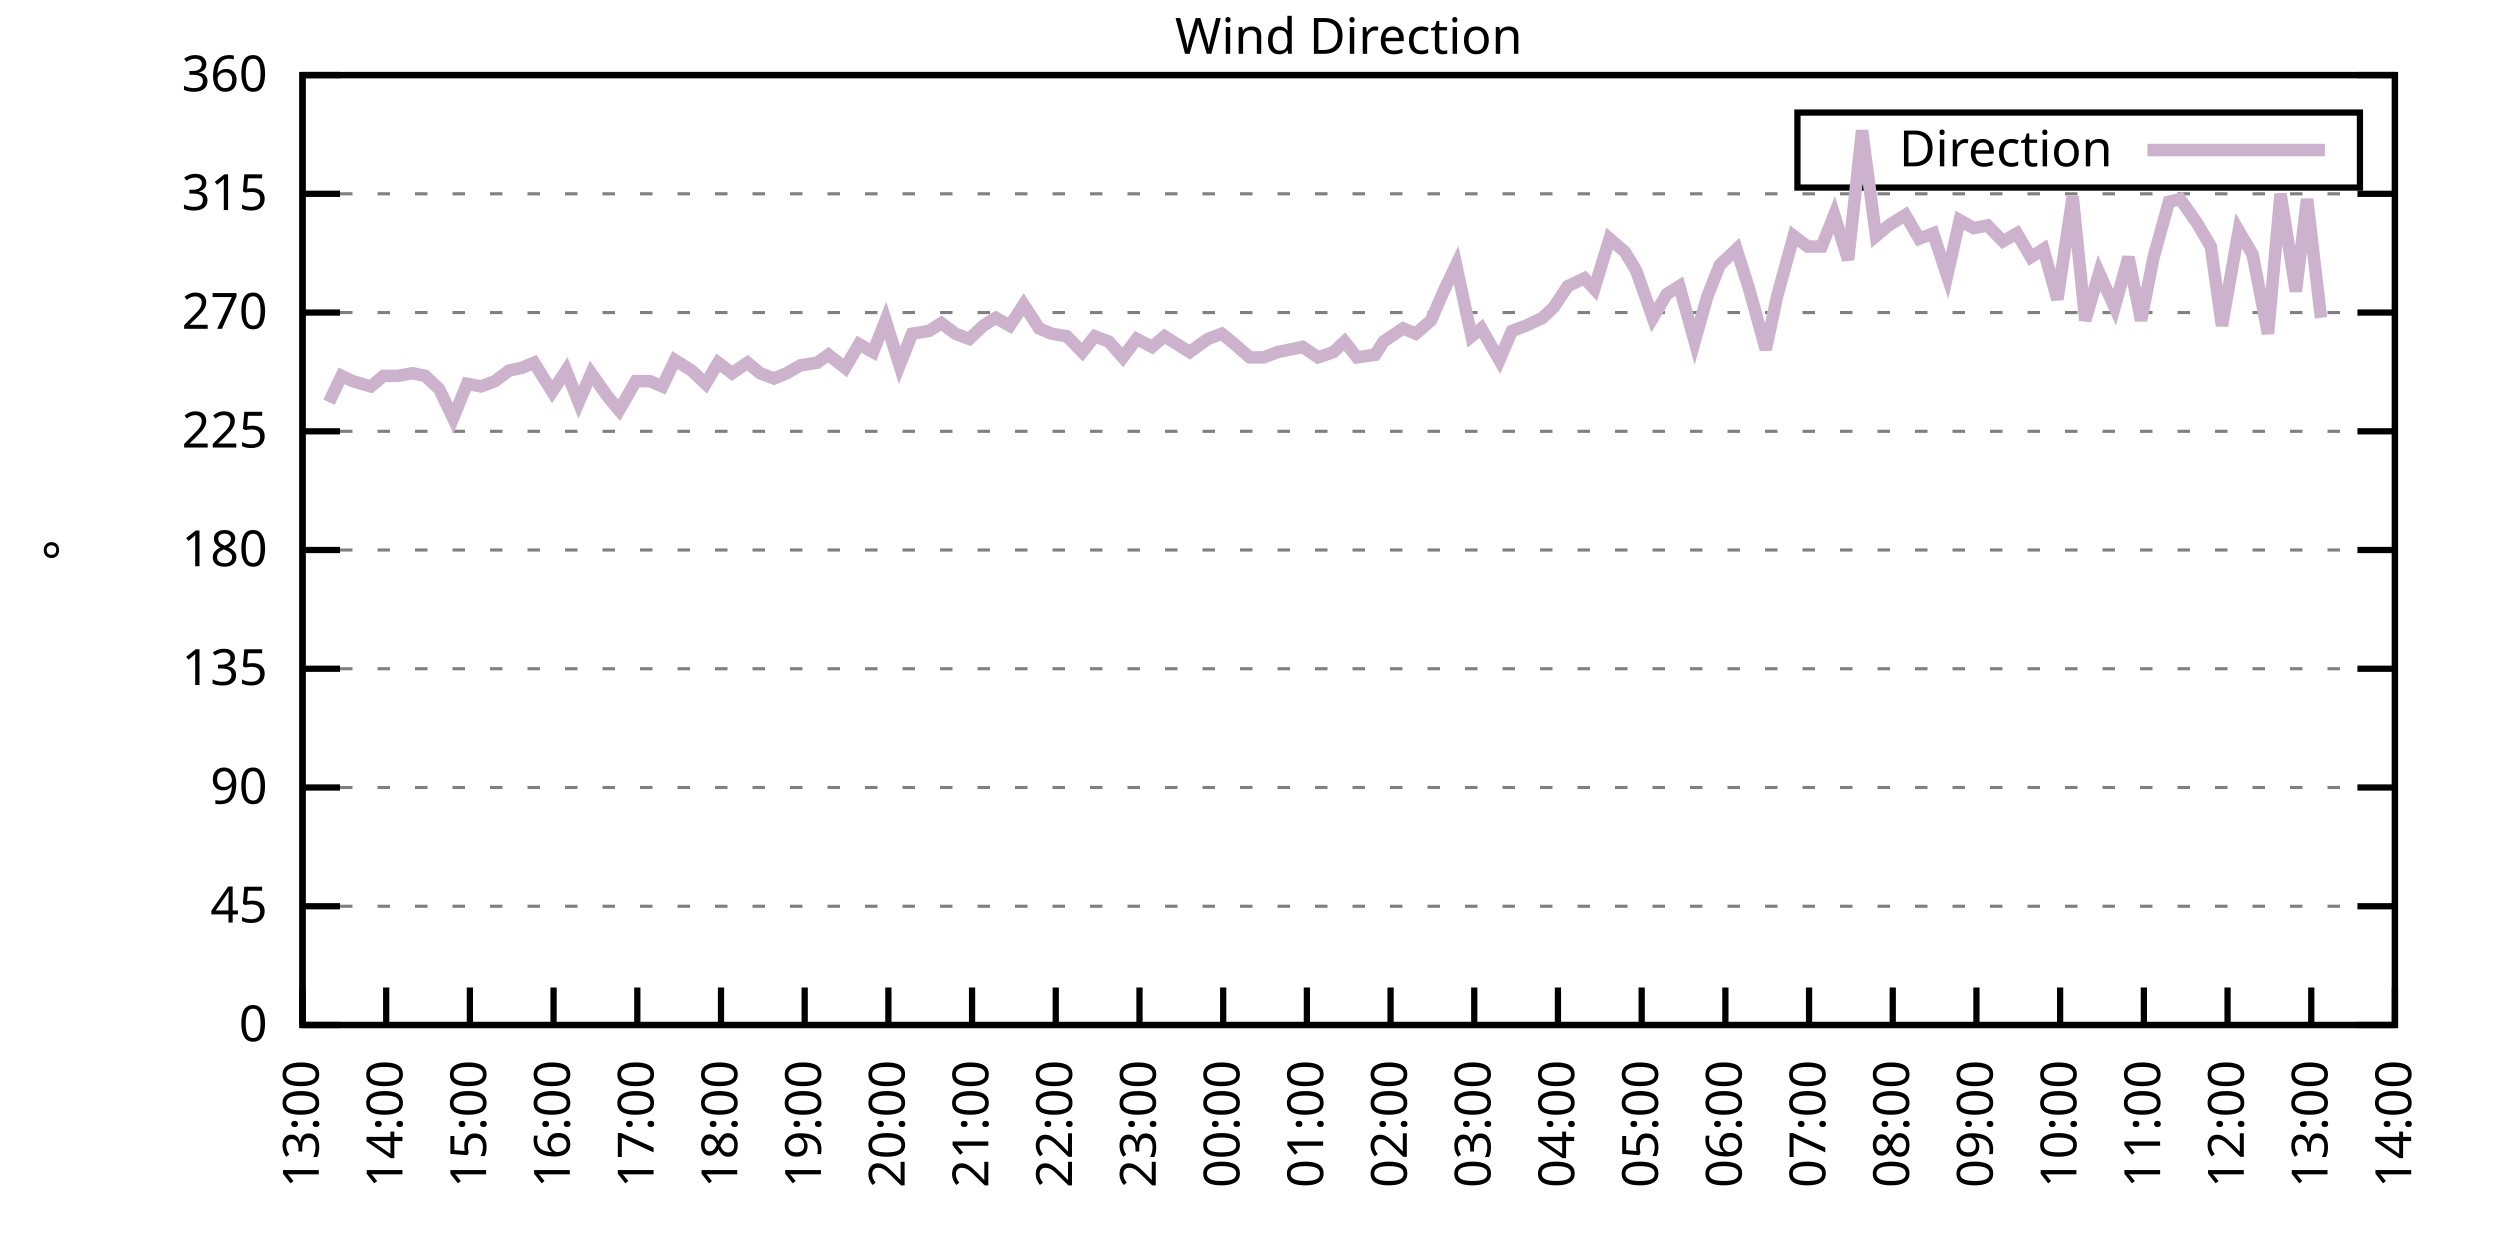
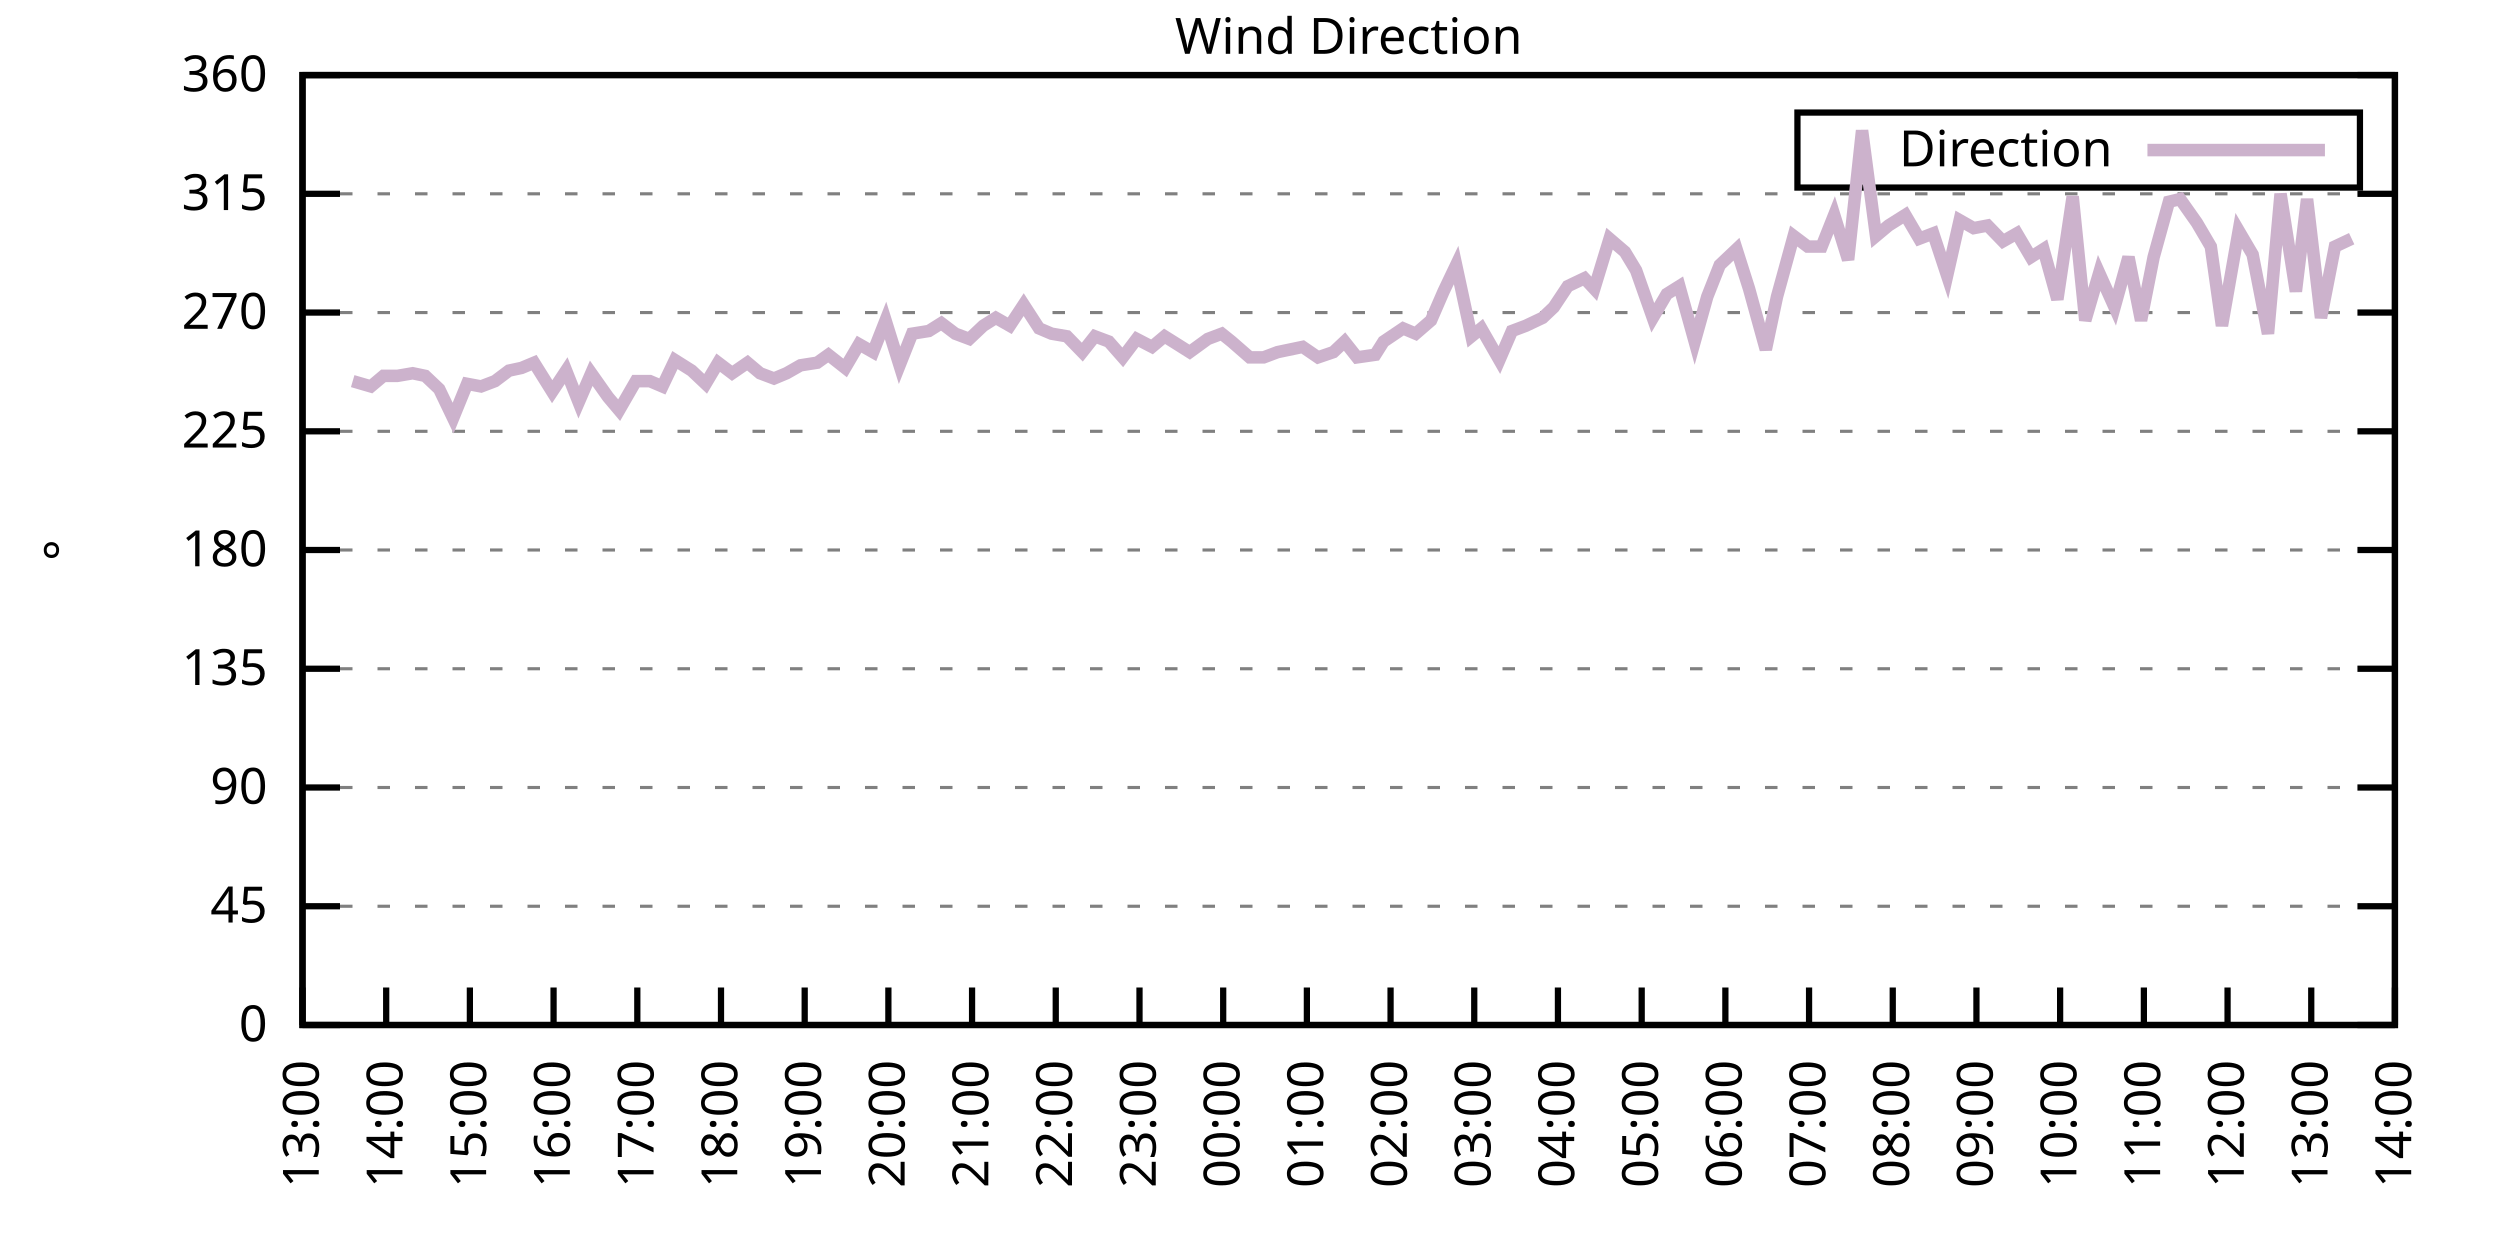
<svg xmlns="http://www.w3.org/2000/svg" xmlns:xlink="http://www.w3.org/1999/xlink" width="400" height="200" viewBox="0 0 400 200">
  <g id="gnuplot_canvas">
    <rect x="0" y="0" width="400" height="200" fill="none" />
    <defs>
      <circle id="gpDot" r="0.5" stroke-width="0.5" stroke="currentColor" />
      <path id="gpPt0" stroke-width="0.333" stroke="currentColor" d="M-1,0 h2 M0,-1 v2" />
      <path id="gpPt1" stroke-width="0.333" stroke="currentColor" d="M-1,-1 L1,1 M1,-1 L-1,1" />
      <path id="gpPt2" stroke-width="0.333" stroke="currentColor" d="M-1,0 L1,0 M0,-1 L0,1 M-1,-1 L1,1 M-1,1 L1,-1" />
      <rect id="gpPt3" stroke-width="0.333" stroke="currentColor" x="-1" y="-1" width="2" height="2" />
      <rect id="gpPt4" stroke-width="0.333" stroke="currentColor" fill="currentColor" x="-1" y="-1" width="2" height="2" />
      <circle id="gpPt5" stroke-width="0.333" stroke="currentColor" cx="0" cy="0" r="1" />
      <use xlink:href="#gpPt5" id="gpPt6" fill="currentColor" stroke="none" />
      <path id="gpPt7" stroke-width="0.333" stroke="currentColor" d="M0,-1.33 L-1.33,0.67 L1.33,0.67 z" />
      <use xlink:href="#gpPt7" id="gpPt8" fill="currentColor" stroke="none" />
      <use xlink:href="#gpPt7" id="gpPt9" stroke="currentColor" transform="rotate(180)" />
      <use xlink:href="#gpPt9" id="gpPt10" fill="currentColor" stroke="none" />
      <use xlink:href="#gpPt3" id="gpPt11" stroke="currentColor" transform="rotate(45)" />
      <use xlink:href="#gpPt11" id="gpPt12" fill="currentColor" stroke="none" />
      <path id="gpPt13" stroke-width="0.333" stroke="currentColor" d="M0,1.330 L1.265,0.411 L0.782,-1.067 L-0.782,-1.076 L-1.265,0.411 z" />
      <use xlink:href="#gpPt13" id="gpPt14" fill="currentColor" stroke="none" />
      <filter id="textbox" filterUnits="objectBoundingBox" x="0" y="0" height="1" width="1">
        <feFlood flood-color="white" flood-opacity="1" result="bgnd" />
        <feComposite in="SourceGraphic" in2="bgnd" operator="atop" />
      </filter>
      <filter id="greybox" filterUnits="objectBoundingBox" x="0" y="0" height="1" width="1">
        <feFlood flood-color="lightgrey" flood-opacity="1" result="grey" />
        <feComposite in="SourceGraphic" in2="grey" operator="atop" />
      </filter>
    </defs>
    <g fill="none" color="white" stroke="currentColor" stroke-width="1.00" stroke-linecap="butt" stroke-linejoin="miter">
</g>
    <g fill="none" color="black" stroke="currentColor" stroke-width="1.00" stroke-linecap="butt" stroke-linejoin="miter">
      <g stroke="none" shape-rendering="crispEdges">
        <polygon fill="rgb(255, 255, 255)" points="48.40,164.00 383.18,164.00 383.18,12.02 48.40,12.02 " />
      </g>
    </g>
    <g fill="none" color="black" stroke="currentColor" stroke-width="1.00" stroke-linecap="butt" stroke-linejoin="miter">
</g>
    <g fill="none" color="black" stroke="black" stroke-width="0.50" stroke-linecap="butt" stroke-linejoin="miter">
</g>
    <g fill="none" color="gray" stroke="currentColor" stroke-width="0.50" stroke-linecap="butt" stroke-linejoin="miter">
      <path stroke="gray" stroke-dasharray="2,4" class="gridline" d="M48.40,164.00 L383.19,164.00  " />
    </g>
    <g fill="none" color="gray" stroke="gray" stroke-width="1.00" stroke-linecap="butt" stroke-linejoin="miter">
</g>
    <g fill="none" color="black" stroke="currentColor" stroke-width="1.00" stroke-linecap="butt" stroke-linejoin="miter">
      <path stroke="black" d="M48.40,164.00 L54.40,164.00 M383.19,164.00 L377.19,164.00  " />
      <g transform="translate(42.80,166.60)" stroke="none" fill="black" font-family="Sans" font-size="8.00" text-anchor="end">
        <text>
          <tspan font-family="Sans"> 0</tspan>
        </text>
      </g>
    </g>
    <g fill="none" color="black" stroke="currentColor" stroke-width="1.00" stroke-linecap="butt" stroke-linejoin="miter">
</g>
    <g fill="none" color="black" stroke="black" stroke-width="0.50" stroke-linecap="butt" stroke-linejoin="miter">
</g>
    <g fill="none" color="gray" stroke="currentColor" stroke-width="0.50" stroke-linecap="butt" stroke-linejoin="miter">
      <path stroke="gray" stroke-dasharray="2,4" class="gridline" d="M48.40,145.00 L383.19,145.00  " />
    </g>
    <g fill="none" color="gray" stroke="gray" stroke-width="1.00" stroke-linecap="butt" stroke-linejoin="miter">
</g>
    <g fill="none" color="black" stroke="currentColor" stroke-width="1.00" stroke-linecap="butt" stroke-linejoin="miter">
      <path stroke="black" d="M48.40,145.00 L54.40,145.00 M383.19,145.00 L377.19,145.00  " />
      <g transform="translate(42.80,147.60)" stroke="none" fill="black" font-family="Sans" font-size="8.00" text-anchor="end">
        <text>
          <tspan font-family="Sans"> 45</tspan>
        </text>
      </g>
    </g>
    <g fill="none" color="black" stroke="currentColor" stroke-width="1.00" stroke-linecap="butt" stroke-linejoin="miter">
</g>
    <g fill="none" color="black" stroke="black" stroke-width="0.50" stroke-linecap="butt" stroke-linejoin="miter">
</g>
    <g fill="none" color="gray" stroke="currentColor" stroke-width="0.50" stroke-linecap="butt" stroke-linejoin="miter">
      <path stroke="gray" stroke-dasharray="2,4" class="gridline" d="M48.40,126.00 L383.19,126.00  " />
    </g>
    <g fill="none" color="gray" stroke="gray" stroke-width="1.00" stroke-linecap="butt" stroke-linejoin="miter">
</g>
    <g fill="none" color="black" stroke="currentColor" stroke-width="1.00" stroke-linecap="butt" stroke-linejoin="miter">
      <path stroke="black" d="M48.40,126.00 L54.40,126.00 M383.19,126.00 L377.19,126.00  " />
      <g transform="translate(42.80,128.60)" stroke="none" fill="black" font-family="Sans" font-size="8.00" text-anchor="end">
        <text>
          <tspan font-family="Sans"> 90</tspan>
        </text>
      </g>
    </g>
    <g fill="none" color="black" stroke="currentColor" stroke-width="1.00" stroke-linecap="butt" stroke-linejoin="miter">
</g>
    <g fill="none" color="black" stroke="black" stroke-width="0.50" stroke-linecap="butt" stroke-linejoin="miter">
</g>
    <g fill="none" color="gray" stroke="currentColor" stroke-width="0.50" stroke-linecap="butt" stroke-linejoin="miter">
      <path stroke="gray" stroke-dasharray="2,4" class="gridline" d="M48.40,107.00 L383.19,107.00  " />
    </g>
    <g fill="none" color="gray" stroke="gray" stroke-width="1.00" stroke-linecap="butt" stroke-linejoin="miter">
</g>
    <g fill="none" color="black" stroke="currentColor" stroke-width="1.00" stroke-linecap="butt" stroke-linejoin="miter">
      <path stroke="black" d="M48.40,107.00 L54.40,107.00 M383.19,107.00 L377.19,107.00  " />
      <g transform="translate(42.80,109.60)" stroke="none" fill="black" font-family="Sans" font-size="8.00" text-anchor="end">
        <text>
          <tspan font-family="Sans"> 135</tspan>
        </text>
      </g>
    </g>
    <g fill="none" color="black" stroke="currentColor" stroke-width="1.00" stroke-linecap="butt" stroke-linejoin="miter">
</g>
    <g fill="none" color="black" stroke="black" stroke-width="0.50" stroke-linecap="butt" stroke-linejoin="miter">
</g>
    <g fill="none" color="gray" stroke="currentColor" stroke-width="0.50" stroke-linecap="butt" stroke-linejoin="miter">
      <path stroke="gray" stroke-dasharray="2,4" class="gridline" d="M48.40,88.00 L383.19,88.00  " />
    </g>
    <g fill="none" color="gray" stroke="gray" stroke-width="1.00" stroke-linecap="butt" stroke-linejoin="miter">
</g>
    <g fill="none" color="black" stroke="currentColor" stroke-width="1.00" stroke-linecap="butt" stroke-linejoin="miter">
      <path stroke="black" d="M48.40,88.00 L54.40,88.00 M383.19,88.00 L377.19,88.00  " />
      <g transform="translate(42.80,90.60)" stroke="none" fill="black" font-family="Sans" font-size="8.00" text-anchor="end">
        <text>
          <tspan font-family="Sans"> 180</tspan>
        </text>
      </g>
    </g>
    <g fill="none" color="black" stroke="currentColor" stroke-width="1.00" stroke-linecap="butt" stroke-linejoin="miter">
</g>
    <g fill="none" color="black" stroke="black" stroke-width="0.50" stroke-linecap="butt" stroke-linejoin="miter">
</g>
    <g fill="none" color="gray" stroke="currentColor" stroke-width="0.50" stroke-linecap="butt" stroke-linejoin="miter">
      <path stroke="gray" stroke-dasharray="2,4" class="gridline" d="M48.40,69.01 L383.19,69.01  " />
    </g>
    <g fill="none" color="gray" stroke="gray" stroke-width="1.00" stroke-linecap="butt" stroke-linejoin="miter">
</g>
    <g fill="none" color="black" stroke="currentColor" stroke-width="1.00" stroke-linecap="butt" stroke-linejoin="miter">
      <path stroke="black" d="M48.40,69.01 L54.40,69.01 M383.19,69.01 L377.19,69.01  " />
      <g transform="translate(42.80,71.61)" stroke="none" fill="black" font-family="Sans" font-size="8.00" text-anchor="end">
        <text>
          <tspan font-family="Sans"> 225</tspan>
        </text>
      </g>
    </g>
    <g fill="none" color="black" stroke="currentColor" stroke-width="1.00" stroke-linecap="butt" stroke-linejoin="miter">
</g>
    <g fill="none" color="black" stroke="black" stroke-width="0.50" stroke-linecap="butt" stroke-linejoin="miter">
</g>
    <g fill="none" color="gray" stroke="currentColor" stroke-width="0.50" stroke-linecap="butt" stroke-linejoin="miter">
      <path stroke="gray" stroke-dasharray="2,4" class="gridline" d="M48.40,50.01 L383.19,50.01  " />
    </g>
    <g fill="none" color="gray" stroke="gray" stroke-width="1.00" stroke-linecap="butt" stroke-linejoin="miter">
</g>
    <g fill="none" color="black" stroke="currentColor" stroke-width="1.00" stroke-linecap="butt" stroke-linejoin="miter">
      <path stroke="black" d="M48.40,50.01 L54.40,50.01 M383.19,50.01 L377.19,50.01  " />
      <g transform="translate(42.80,52.61)" stroke="none" fill="black" font-family="Sans" font-size="8.00" text-anchor="end">
        <text>
          <tspan font-family="Sans"> 270</tspan>
        </text>
      </g>
    </g>
    <g fill="none" color="black" stroke="currentColor" stroke-width="1.00" stroke-linecap="butt" stroke-linejoin="miter">
</g>
    <g fill="none" color="black" stroke="black" stroke-width="0.50" stroke-linecap="butt" stroke-linejoin="miter">
</g>
    <g fill="none" color="gray" stroke="currentColor" stroke-width="0.50" stroke-linecap="butt" stroke-linejoin="miter">
      <path stroke="gray" stroke-dasharray="2,4" class="gridline" d="M48.40,31.01 L383.19,31.01  " />
    </g>
    <g fill="none" color="gray" stroke="gray" stroke-width="1.00" stroke-linecap="butt" stroke-linejoin="miter">
</g>
    <g fill="none" color="black" stroke="currentColor" stroke-width="1.00" stroke-linecap="butt" stroke-linejoin="miter">
      <path stroke="black" d="M48.40,31.01 L54.40,31.01 M383.19,31.01 L377.19,31.01  " />
      <g transform="translate(42.80,33.61)" stroke="none" fill="black" font-family="Sans" font-size="8.00" text-anchor="end">
        <text>
          <tspan font-family="Sans"> 315</tspan>
        </text>
      </g>
    </g>
    <g fill="none" color="black" stroke="currentColor" stroke-width="1.00" stroke-linecap="butt" stroke-linejoin="miter">
</g>
    <g fill="none" color="black" stroke="black" stroke-width="0.50" stroke-linecap="butt" stroke-linejoin="miter">
</g>
    <g fill="none" color="gray" stroke="currentColor" stroke-width="0.50" stroke-linecap="butt" stroke-linejoin="miter">
      <path stroke="gray" stroke-dasharray="2,4" class="gridline" d="M48.40,12.01 L383.19,12.01  " />
    </g>
    <g fill="none" color="gray" stroke="gray" stroke-width="1.00" stroke-linecap="butt" stroke-linejoin="miter">
</g>
    <g fill="none" color="black" stroke="currentColor" stroke-width="1.00" stroke-linecap="butt" stroke-linejoin="miter">
      <path stroke="black" d="M48.40,12.01 L54.40,12.01 M383.19,12.01 L377.19,12.01  " />
      <g transform="translate(42.80,14.61)" stroke="none" fill="black" font-family="Sans" font-size="8.00" text-anchor="end">
        <text>
          <tspan font-family="Sans"> 360</tspan>
        </text>
      </g>
    </g>
    <g fill="none" color="black" stroke="currentColor" stroke-width="1.00" stroke-linecap="butt" stroke-linejoin="miter">
      <path stroke="black" d="M48.40,164.00 L48.40,158.00  " />
      <g transform="translate(51.00,169.60) rotate(270.00)" stroke="none" fill="black" font-family="Sans" font-size="8.00" text-anchor="end">
        <text>
          <tspan font-family="Sans">13:00</tspan>
        </text>
      </g>
    </g>
    <g fill="none" color="black" stroke="currentColor" stroke-width="1.00" stroke-linecap="butt" stroke-linejoin="miter">
      <path stroke="black" d="M61.79,164.00 L61.79,158.00  " />
      <g transform="translate(64.39,169.60) rotate(270.00)" stroke="none" fill="black" font-family="Sans" font-size="8.00" text-anchor="end">
        <text>
          <tspan font-family="Sans">14:00</tspan>
        </text>
      </g>
    </g>
    <g fill="none" color="black" stroke="currentColor" stroke-width="1.00" stroke-linecap="butt" stroke-linejoin="miter">
      <path stroke="black" d="M75.18,164.00 L75.18,158.00  " />
      <g transform="translate(77.78,169.60) rotate(270.00)" stroke="none" fill="black" font-family="Sans" font-size="8.00" text-anchor="end">
        <text>
          <tspan font-family="Sans">15:00</tspan>
        </text>
      </g>
    </g>
    <g fill="none" color="black" stroke="currentColor" stroke-width="1.00" stroke-linecap="butt" stroke-linejoin="miter">
      <path stroke="black" d="M88.57,164.00 L88.57,158.00  " />
      <g transform="translate(91.17,169.60) rotate(270.00)" stroke="none" fill="black" font-family="Sans" font-size="8.00" text-anchor="end">
        <text>
          <tspan font-family="Sans">16:00</tspan>
        </text>
      </g>
    </g>
    <g fill="none" color="black" stroke="currentColor" stroke-width="1.00" stroke-linecap="butt" stroke-linejoin="miter">
      <path stroke="black" d="M101.97,164.00 L101.97,158.00  " />
      <g transform="translate(104.57,169.60) rotate(270.00)" stroke="none" fill="black" font-family="Sans" font-size="8.00" text-anchor="end">
        <text>
          <tspan font-family="Sans">17:00</tspan>
        </text>
      </g>
    </g>
    <g fill="none" color="black" stroke="currentColor" stroke-width="1.00" stroke-linecap="butt" stroke-linejoin="miter">
      <path stroke="black" d="M115.36,164.00 L115.36,158.00  " />
      <g transform="translate(117.96,169.60) rotate(270.00)" stroke="none" fill="black" font-family="Sans" font-size="8.00" text-anchor="end">
        <text>
          <tspan font-family="Sans">18:00</tspan>
        </text>
      </g>
    </g>
    <g fill="none" color="black" stroke="currentColor" stroke-width="1.00" stroke-linecap="butt" stroke-linejoin="miter">
      <path stroke="black" d="M128.75,164.00 L128.75,158.00  " />
      <g transform="translate(131.35,169.60) rotate(270.00)" stroke="none" fill="black" font-family="Sans" font-size="8.00" text-anchor="end">
        <text>
          <tspan font-family="Sans">19:00</tspan>
        </text>
      </g>
    </g>
    <g fill="none" color="black" stroke="currentColor" stroke-width="1.00" stroke-linecap="butt" stroke-linejoin="miter">
      <path stroke="black" d="M142.14,164.00 L142.14,158.00  " />
      <g transform="translate(144.74,169.60) rotate(270.00)" stroke="none" fill="black" font-family="Sans" font-size="8.00" text-anchor="end">
        <text>
          <tspan font-family="Sans">20:00</tspan>
        </text>
      </g>
    </g>
    <g fill="none" color="black" stroke="currentColor" stroke-width="1.00" stroke-linecap="butt" stroke-linejoin="miter">
      <path stroke="black" d="M155.53,164.00 L155.53,158.00  " />
      <g transform="translate(158.13,169.60) rotate(270.00)" stroke="none" fill="black" font-family="Sans" font-size="8.00" text-anchor="end">
        <text>
          <tspan font-family="Sans">21:00</tspan>
        </text>
      </g>
    </g>
    <g fill="none" color="black" stroke="currentColor" stroke-width="1.00" stroke-linecap="butt" stroke-linejoin="miter">
      <path stroke="black" d="M168.92,164.00 L168.92,158.00  " />
      <g transform="translate(171.52,169.60) rotate(270.00)" stroke="none" fill="black" font-family="Sans" font-size="8.00" text-anchor="end">
        <text>
          <tspan font-family="Sans">22:00</tspan>
        </text>
      </g>
    </g>
    <g fill="none" color="black" stroke="currentColor" stroke-width="1.00" stroke-linecap="butt" stroke-linejoin="miter">
      <path stroke="black" d="M182.32,164.00 L182.32,158.00  " />
      <g transform="translate(184.92,169.60) rotate(270.00)" stroke="none" fill="black" font-family="Sans" font-size="8.00" text-anchor="end">
        <text>
          <tspan font-family="Sans">23:00</tspan>
        </text>
      </g>
    </g>
    <g fill="none" color="black" stroke="currentColor" stroke-width="1.00" stroke-linecap="butt" stroke-linejoin="miter">
      <path stroke="black" d="M195.71,164.00 L195.71,158.00  " />
      <g transform="translate(198.31,169.60) rotate(270.00)" stroke="none" fill="black" font-family="Sans" font-size="8.00" text-anchor="end">
        <text>
          <tspan font-family="Sans">00:00</tspan>
        </text>
      </g>
    </g>
    <g fill="none" color="black" stroke="currentColor" stroke-width="1.00" stroke-linecap="butt" stroke-linejoin="miter">
      <path stroke="black" d="M209.10,164.00 L209.10,158.00  " />
      <g transform="translate(211.70,169.60) rotate(270.00)" stroke="none" fill="black" font-family="Sans" font-size="8.00" text-anchor="end">
        <text>
          <tspan font-family="Sans">01:00</tspan>
        </text>
      </g>
    </g>
    <g fill="none" color="black" stroke="currentColor" stroke-width="1.00" stroke-linecap="butt" stroke-linejoin="miter">
      <path stroke="black" d="M222.49,164.00 L222.49,158.00  " />
      <g transform="translate(225.09,169.60) rotate(270.00)" stroke="none" fill="black" font-family="Sans" font-size="8.00" text-anchor="end">
        <text>
          <tspan font-family="Sans">02:00</tspan>
        </text>
      </g>
    </g>
    <g fill="none" color="black" stroke="currentColor" stroke-width="1.00" stroke-linecap="butt" stroke-linejoin="miter">
      <path stroke="black" d="M235.88,164.00 L235.88,158.00  " />
      <g transform="translate(238.48,169.60) rotate(270.00)" stroke="none" fill="black" font-family="Sans" font-size="8.00" text-anchor="end">
        <text>
          <tspan font-family="Sans">03:00</tspan>
        </text>
      </g>
    </g>
    <g fill="none" color="black" stroke="currentColor" stroke-width="1.00" stroke-linecap="butt" stroke-linejoin="miter">
      <path stroke="black" d="M249.27,164.00 L249.27,158.00  " />
      <g transform="translate(251.87,169.60) rotate(270.00)" stroke="none" fill="black" font-family="Sans" font-size="8.00" text-anchor="end">
        <text>
          <tspan font-family="Sans">04:00</tspan>
        </text>
      </g>
    </g>
    <g fill="none" color="black" stroke="currentColor" stroke-width="1.00" stroke-linecap="butt" stroke-linejoin="miter">
      <path stroke="black" d="M262.67,164.00 L262.67,158.00  " />
      <g transform="translate(265.27,169.60) rotate(270.00)" stroke="none" fill="black" font-family="Sans" font-size="8.00" text-anchor="end">
        <text>
          <tspan font-family="Sans">05:00</tspan>
        </text>
      </g>
    </g>
    <g fill="none" color="black" stroke="currentColor" stroke-width="1.00" stroke-linecap="butt" stroke-linejoin="miter">
      <path stroke="black" d="M276.06,164.00 L276.06,158.00  " />
      <g transform="translate(278.66,169.60) rotate(270.00)" stroke="none" fill="black" font-family="Sans" font-size="8.00" text-anchor="end">
        <text>
          <tspan font-family="Sans">06:00</tspan>
        </text>
      </g>
    </g>
    <g fill="none" color="black" stroke="currentColor" stroke-width="1.00" stroke-linecap="butt" stroke-linejoin="miter">
      <path stroke="black" d="M289.45,164.00 L289.45,158.00  " />
      <g transform="translate(292.05,169.60) rotate(270.00)" stroke="none" fill="black" font-family="Sans" font-size="8.00" text-anchor="end">
        <text>
          <tspan font-family="Sans">07:00</tspan>
        </text>
      </g>
    </g>
    <g fill="none" color="black" stroke="currentColor" stroke-width="1.00" stroke-linecap="butt" stroke-linejoin="miter">
      <path stroke="black" d="M302.84,164.00 L302.84,158.00  " />
      <g transform="translate(305.44,169.60) rotate(270.00)" stroke="none" fill="black" font-family="Sans" font-size="8.00" text-anchor="end">
        <text>
          <tspan font-family="Sans">08:00</tspan>
        </text>
      </g>
    </g>
    <g fill="none" color="black" stroke="currentColor" stroke-width="1.00" stroke-linecap="butt" stroke-linejoin="miter">
      <path stroke="black" d="M316.23,164.00 L316.23,158.00  " />
      <g transform="translate(318.83,169.60) rotate(270.00)" stroke="none" fill="black" font-family="Sans" font-size="8.00" text-anchor="end">
        <text>
          <tspan font-family="Sans">09:00</tspan>
        </text>
      </g>
    </g>
    <g fill="none" color="black" stroke="currentColor" stroke-width="1.00" stroke-linecap="butt" stroke-linejoin="miter">
      <path stroke="black" d="M329.62,164.00 L329.62,158.00  " />
      <g transform="translate(332.22,169.60) rotate(270.00)" stroke="none" fill="black" font-family="Sans" font-size="8.00" text-anchor="end">
        <text>
          <tspan font-family="Sans">10:00</tspan>
        </text>
      </g>
    </g>
    <g fill="none" color="black" stroke="currentColor" stroke-width="1.00" stroke-linecap="butt" stroke-linejoin="miter">
      <path stroke="black" d="M343.02,164.00 L343.02,158.00  " />
      <g transform="translate(345.62,169.60) rotate(270.00)" stroke="none" fill="black" font-family="Sans" font-size="8.00" text-anchor="end">
        <text>
          <tspan font-family="Sans">11:00</tspan>
        </text>
      </g>
    </g>
    <g fill="none" color="black" stroke="currentColor" stroke-width="1.00" stroke-linecap="butt" stroke-linejoin="miter">
      <path stroke="black" d="M356.41,164.00 L356.41,158.00  " />
      <g transform="translate(359.01,169.60) rotate(270.00)" stroke="none" fill="black" font-family="Sans" font-size="8.00" text-anchor="end">
        <text>
          <tspan font-family="Sans">12:00</tspan>
        </text>
      </g>
    </g>
    <g fill="none" color="black" stroke="currentColor" stroke-width="1.00" stroke-linecap="butt" stroke-linejoin="miter">
      <path stroke="black" d="M369.80,164.00 L369.80,158.00  " />
      <g transform="translate(372.40,169.60) rotate(270.00)" stroke="none" fill="black" font-family="Sans" font-size="8.00" text-anchor="end">
        <text>
          <tspan font-family="Sans">13:00</tspan>
        </text>
      </g>
    </g>
    <g fill="none" color="black" stroke="currentColor" stroke-width="1.00" stroke-linecap="butt" stroke-linejoin="miter">
      <path stroke="black" d="M383.19,164.00 L383.19,158.00  " />
      <g transform="translate(385.79,169.60) rotate(270.00)" stroke="none" fill="black" font-family="Sans" font-size="8.00" text-anchor="end">
        <text>
          <tspan font-family="Sans">14:00</tspan>
        </text>
      </g>
    </g>
    <g fill="none" color="black" stroke="currentColor" stroke-width="1.00" stroke-linecap="butt" stroke-linejoin="miter">
</g>
    <g fill="none" color="black" stroke="currentColor" stroke-width="1.00" stroke-linecap="butt" stroke-linejoin="miter">
      <path stroke="black" d="M48.40,12.01 L48.40,164.00 L383.19,164.00 L383.19,12.01 L48.40,12.01 Z  " />
    </g>
    <g fill="none" color="black" stroke="currentColor" stroke-width="1.00" stroke-linecap="butt" stroke-linejoin="miter">
</g>
    <g fill="none" color="black" stroke="currentColor" stroke-width="1.00" stroke-linecap="butt" stroke-linejoin="miter">
      <path stroke="black" d="M287.59,30.01 L287.59,18.01 L377.59,18.01 L377.59,30.01 L287.59,30.01 Z  " />
    </g>
    <g id="Wind_direction_plot_1">
      <g fill="none" color="white" stroke="black" stroke-width="2.00" stroke-linecap="butt" stroke-linejoin="miter">
</g>
      <g fill="none" color="black" stroke="currentColor" stroke-width="2.00" stroke-linecap="butt" stroke-linejoin="miter">
        <g transform="translate(337.99,26.61)" stroke="none" fill="black" font-family="Sans" font-size="8.00" text-anchor="end">
          <text>
            <tspan font-family="Sans">Direction</tspan>
          </text>
        </g>
      </g>
      <g fill="none" color="black" stroke="currentColor" stroke-width="2.00" stroke-linecap="butt" stroke-linejoin="miter">
-         <path stroke="rgb(204, 178, 204)" d="M343.59,24.01 L371.99,24.01 M52.64,64.36 L54.65,60.14 L56.43,60.98 L59.34,61.83 L61.35,60.14 L63.58,60.14   L66.03,59.72 L68.04,60.14 L70.27,62.25 L72.50,66.90 L74.74,61.41 L76.97,61.83 L79.20,60.98 L81.43,59.30   L83.44,58.87 L85.45,58.03 L88.35,62.67 L90.58,59.30 L92.59,64.36 L94.60,59.72 L97.28,63.52 L99.06,65.63   L101.74,60.98 L103.98,60.98 L105.98,61.83 L107.99,57.61 L110.67,59.30 L112.90,61.41 L114.91,58.03 L117.14,59.72   L119.60,58.03 L121.61,59.72 L123.84,60.56 L125.85,59.72 L128.08,58.45 L130.76,58.03 L132.54,56.76 L135.22,58.87   L137.45,55.07 L139.69,56.34 L141.69,51.27 L143.93,58.45 L145.94,53.39 L148.61,52.96 L150.62,51.70 L152.85,53.39   L155.09,54.23 L157.32,52.12 L159.33,50.85 L161.56,52.12 L163.79,48.74 L166.25,52.54 L168.25,53.39 L170.71,53.81   L173.17,56.34 L175.17,53.81 L177.41,54.65 L179.64,57.18 L181.87,54.23 L184.32,55.50 L186.33,53.81 L188.34,55.07   L190.35,56.34 L193.25,54.23 L195.48,53.39 L197.05,54.65 L199.95,57.18 L202.18,57.18 L204.41,56.34 L208.43,55.50   L210.88,57.18 L213.34,56.34 L215.13,54.65 L217.13,57.18 L220.04,56.76 L221.37,54.65 L224.50,52.54 L226.51,53.39   L228.96,51.27 L230.97,46.63 L232.98,42.41 L235.44,53.81 L237.00,52.54 L239.90,57.61 L241.91,52.96 L244.14,52.12   L246.82,50.85 L248.60,49.16 L250.84,45.79 L253.51,44.52 L255.08,46.21 L257.53,38.19 L259.99,40.30 L261.77,43.25   L264.45,50.85 L266.68,47.05 L268.69,45.79 L271.15,54.65 L273.16,47.47 L275.16,42.41 L277.84,39.87 L279.85,46.21   L282.53,55.92 L284.32,47.47 L286.99,37.76 L289.23,39.45 L291.46,39.45 L293.47,34.39 L295.70,41.56 L297.93,20.88   L300.16,37.76 L302.17,36.08 L304.85,34.39 L307.08,38.19 L309.31,37.34 L311.54,44.10 L313.55,35.23 L315.79,36.50   L318.02,36.08 L320.47,38.61 L322.70,37.34 L324.94,41.14 L326.95,39.87 L329.18,47.90 L331.63,31.43 L333.64,51.27   L335.87,43.67 L338.33,49.16 L340.56,41.14 L342.57,51.27 L344.58,41.14 L347.03,32.28 L348.82,31.85 L351.50,35.65   L353.73,39.45 L355.51,52.12 L358.19,36.92 L360.42,40.72 L362.88,53.39 L364.89,31.01 L367.34,46.63 L369.13,31.85   L371.36,50.85  " />
+         <path stroke="rgb(204, 178, 204)" d="M343.59,24.01 L371.99,24.01 M56.43,60.98 L59.34,61.83 L61.35,60.14 L63.58,60.14 L66.03,59.72 L68.04,60.14   L70.27,62.25 L72.50,66.90 L74.74,61.41 L76.97,61.83 L79.20,60.98 L81.43,59.30 L83.44,58.87 L85.45,58.03   L88.35,62.67 L90.58,59.30 L92.59,64.36 L94.60,59.72 L97.28,63.52 L99.06,65.63 L101.74,60.98 L103.98,60.98   L105.98,61.83 L107.99,57.61 L110.67,59.30 L112.90,61.41 L114.91,58.03 L117.14,59.72 L119.60,58.03 L121.61,59.72   L123.84,60.56 L125.85,59.72 L128.08,58.45 L130.76,58.03 L132.54,56.76 L135.22,58.87 L137.45,55.07 L139.69,56.34   L141.69,51.27 L143.93,58.45 L145.94,53.39 L148.61,52.96 L150.62,51.70 L152.85,53.39 L155.09,54.23 L157.32,52.12   L159.33,50.85 L161.56,52.12 L163.79,48.74 L166.25,52.54 L168.25,53.39 L170.71,53.81 L173.17,56.34 L175.17,53.81   L177.41,54.65 L179.64,57.18 L181.87,54.23 L184.32,55.50 L186.33,53.81 L188.34,55.07 L190.35,56.34 L193.25,54.23   L195.48,53.39 L197.05,54.65 L199.95,57.18 L202.18,57.18 L204.41,56.34 L208.43,55.50 L210.88,57.18 L213.34,56.34   L215.13,54.65 L217.13,57.18 L220.04,56.76 L221.37,54.65 L224.50,52.54 L226.51,53.39 L228.96,51.27 L230.97,46.63   L232.98,42.41 L235.44,53.81 L237.00,52.54 L239.90,57.61 L241.91,52.96 L244.14,52.12 L246.82,50.85 L248.60,49.16   L250.84,45.79 L253.51,44.52 L255.08,46.21 L257.53,38.19 L259.99,40.30 L261.77,43.25 L264.45,50.85 L266.68,47.05   L268.69,45.79 L271.15,54.65 L273.16,47.47 L275.16,42.41 L277.84,39.87 L279.85,46.21 L282.53,55.92 L284.32,47.47   L286.99,37.76 L289.23,39.45 L291.46,39.45 L293.47,34.39 L295.70,41.56 L297.93,20.88 L300.16,37.76 L302.17,36.08   L304.85,34.39 L307.08,38.19 L309.31,37.34 L311.54,44.10 L313.55,35.23 L315.79,36.50 L318.02,36.08 L320.47,38.61   L322.70,37.34 L324.94,41.14 L326.95,39.87 L329.18,47.90 L331.63,31.43 L333.64,51.27 L335.87,43.67 L338.33,49.16   L340.56,41.14 L342.57,51.27 L344.58,41.14 L347.03,32.28 L348.82,31.85 L351.50,35.65 L353.73,39.45 L355.51,52.12   L358.19,36.92 L360.42,40.72 L362.88,53.39 L364.89,31.01 L367.34,46.63 L369.13,31.85 L371.36,50.85 L373.59,39.45   L376.27,38.19  " />
      </g>
    </g>
    <g fill="none" color="black" stroke="currentColor" stroke-width="2.00" stroke-linecap="butt" stroke-linejoin="miter">
</g>
    <g fill="none" color="black" stroke="black" stroke-width="1.00" stroke-linecap="butt" stroke-linejoin="miter">
</g>
    <g fill="none" color="black" stroke="currentColor" stroke-width="1.00" stroke-linecap="butt" stroke-linejoin="miter">
      <path stroke="black" d="M48.40,12.01 L48.40,164.00 L383.19,164.00 L383.19,12.01 L48.40,12.01 Z  " />
      <g transform="translate(12.80,88.01) rotate(270.00)" stroke="none" fill="black" font-family="Sans" font-size="8.00" text-anchor="middle">
        <text>
          <tspan font-family="Sans">°</tspan>
        </text>
      </g>
    </g>
    <g fill="none" color="black" stroke="currentColor" stroke-width="1.00" stroke-linecap="butt" stroke-linejoin="miter">
</g>
    <g fill="none" color="black" stroke="currentColor" stroke-width="1.00" stroke-linecap="butt" stroke-linejoin="miter">
      <g transform="translate(215.79,8.61)" stroke="none" fill="black" font-family="Sans" font-size="8.00" text-anchor="middle">
        <text>
          <tspan font-family="Sans">Wind Direction</tspan>
        </text>
      </g>
    </g>
    <g fill="none" color="black" stroke="currentColor" stroke-width="1.00" stroke-linecap="butt" stroke-linejoin="miter">
</g>
  </g>
</svg>
